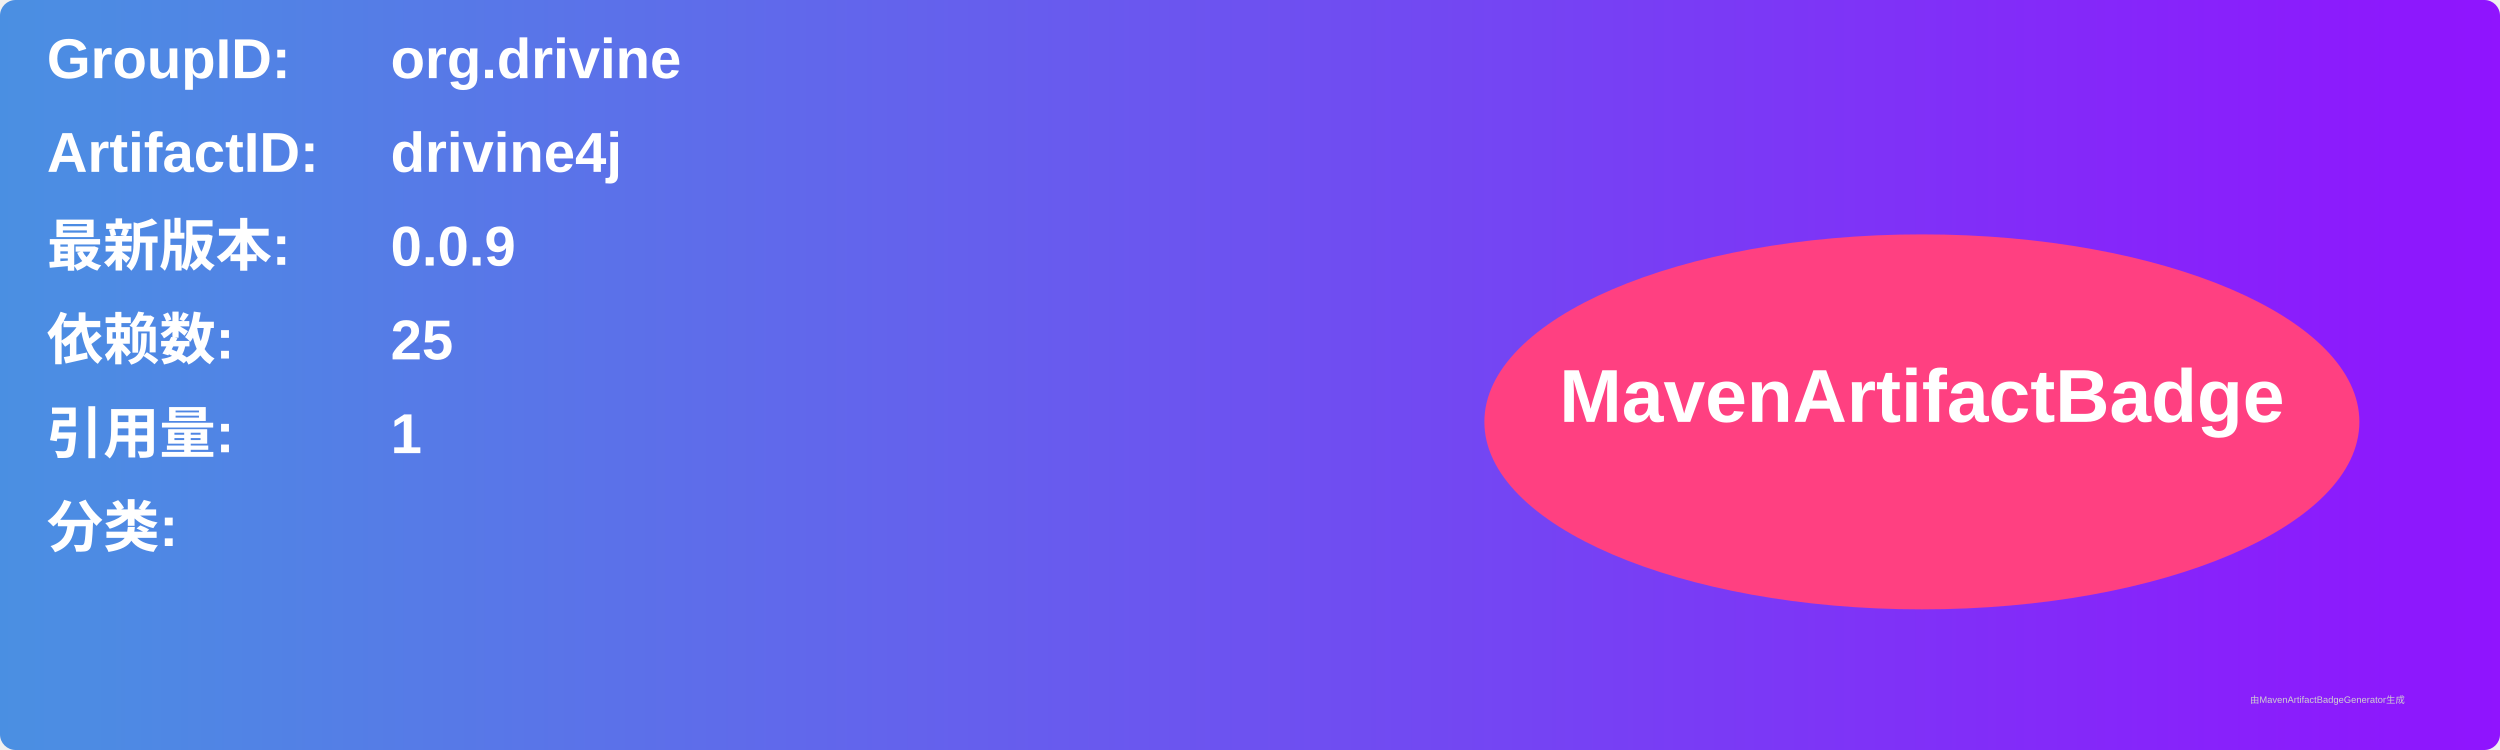
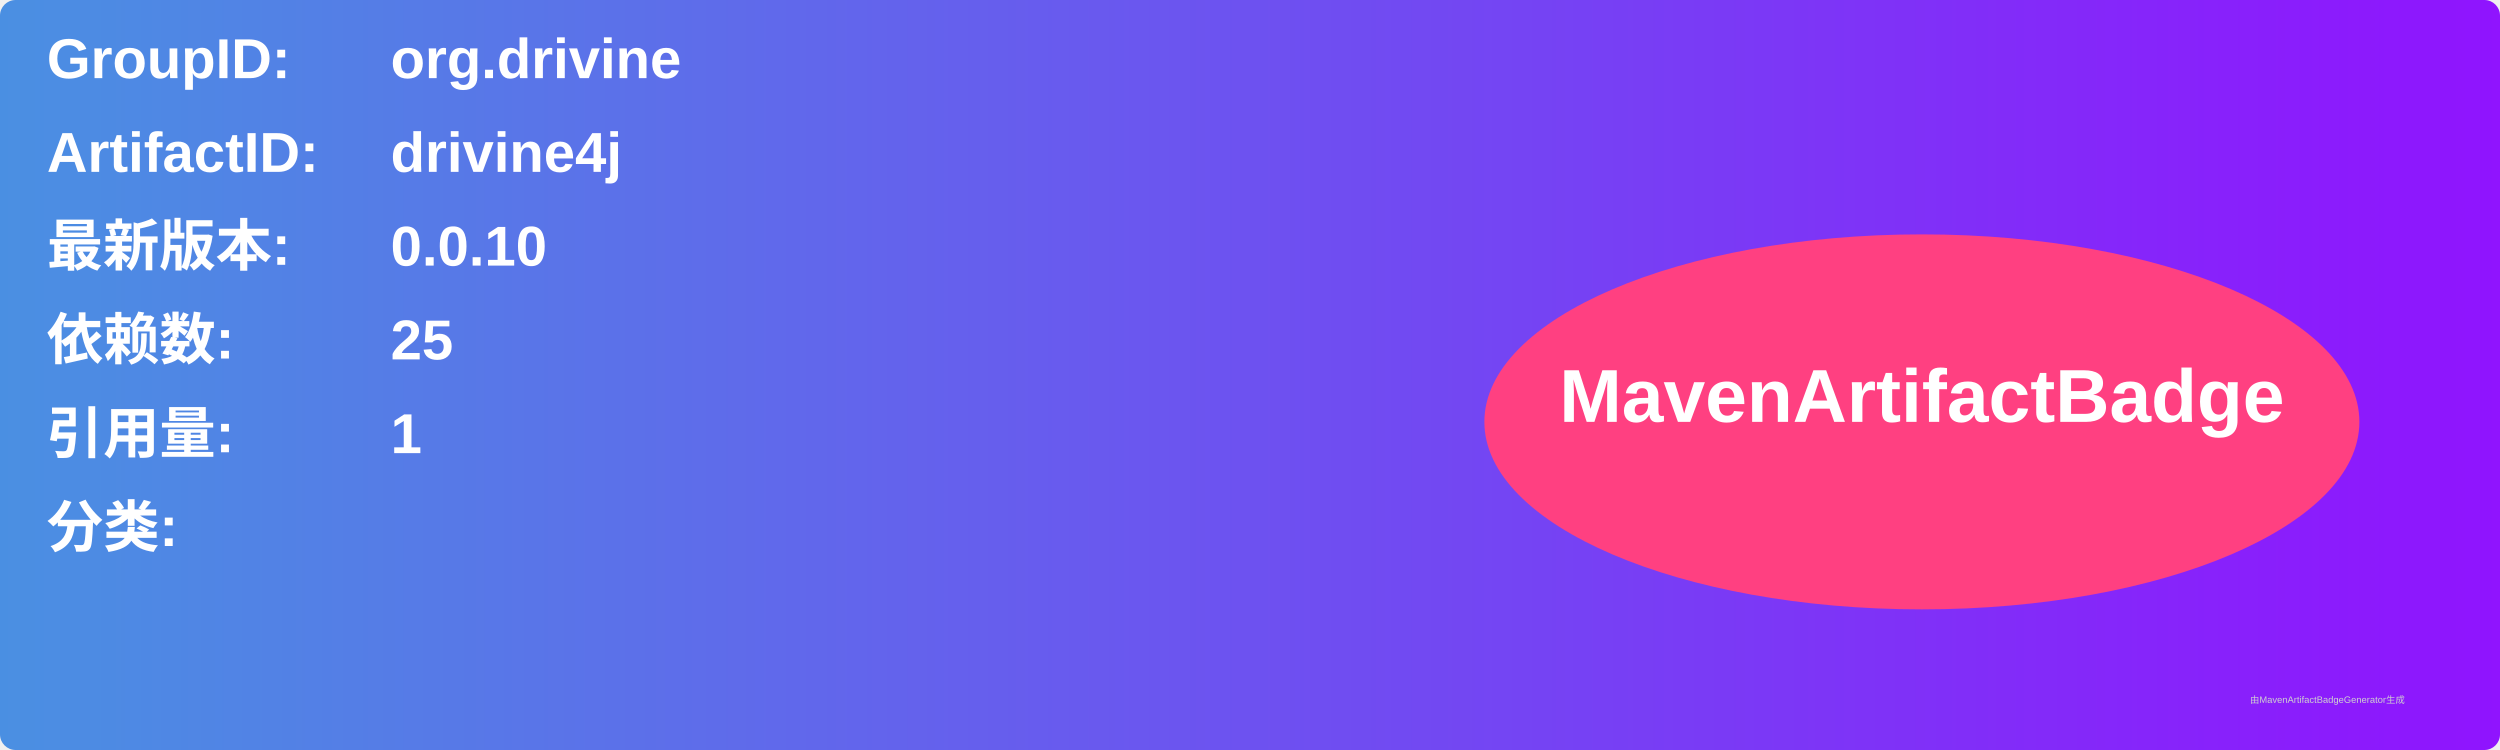
<svg xmlns="http://www.w3.org/2000/svg" width="800" height="240" viewBox="0 0 800 240">
  <linearGradient id="grad" x1="0%" y1="0%" x2="100%" y2="0%">
    <stop offset="0%" stop-color="#4a90e2" />
    <stop offset="100%" stop-color="#9013fe" />
  </linearGradient>
  <rect width="100%" height="100%" rx="5" ry="5" fill="url(#grad)" />
  <g transform="translate(15, 15)">
    <text x="0" y="10" font-family="Arial" font-size="18" fill="white" font-weight="bold" width="260">GroupID:</text>
    <text x="110" y="10" font-family="Arial" font-size="18" fill="white" font-weight="bold" width="460">org.drivine</text>
    <text x="0" y="40" font-family="Arial" font-size="18" fill="white" font-weight="bold" width="260">ArtifactID:</text>
    <text x="110" y="40" font-family="Arial" font-size="18" fill="white" font-weight="bold" width="460">drivine4j</text>
    <text x="0" y="70" font-family="Arial" font-size="18" fill="white" font-weight="bold">最新版本:</text>
    <text x="110" y="70" font-family="Arial" font-size="18" fill="white" font-weight="bold">
-       <tspan font-weight="bold">0.0.9</tspan>
+       <tspan font-weight="bold">0.0.10</tspan>
    </text>
    <text x="0" y="100" font-family="Arial" font-size="18" fill="white" font-weight="bold">依赖数: </text>
    <text x="110" y="100" font-family="Arial" font-size="18" fill="white">
      <tspan font-weight="bold">25</tspan>
    </text>
    <text x="0" y="130" font-family="Arial" font-size="18" fill="white" font-weight="bold">引用量: </text>
    <text x="110" y="130" font-family="Arial" font-size="18" fill="white">
      <tspan font-weight="bold">1</tspan>
    </text>
    <text x="0" y="160" font-family="Arial" font-size="18" fill="white" font-weight="bold">分类:</text>
    <text x="10" y="190" font-family="Arial" font-size="10" fill="white">
      <tspan font-weight="bold" />
    </text>
    <ellipse cx="600" cy="120" rx="140" ry="60" fill="#ff4081" />
    <text x="600" y="120" text-anchor="middle" font-family="Arial" font-size="24" fill="white" font-weight="bold">MavenArtifactBadge</text>
  </g>
  <text x="720" y="225" font-family="Arial" font-size="3" fill="#d0d0d0">由MavenArtifactBadgeGenerator生成</text>
</svg>
